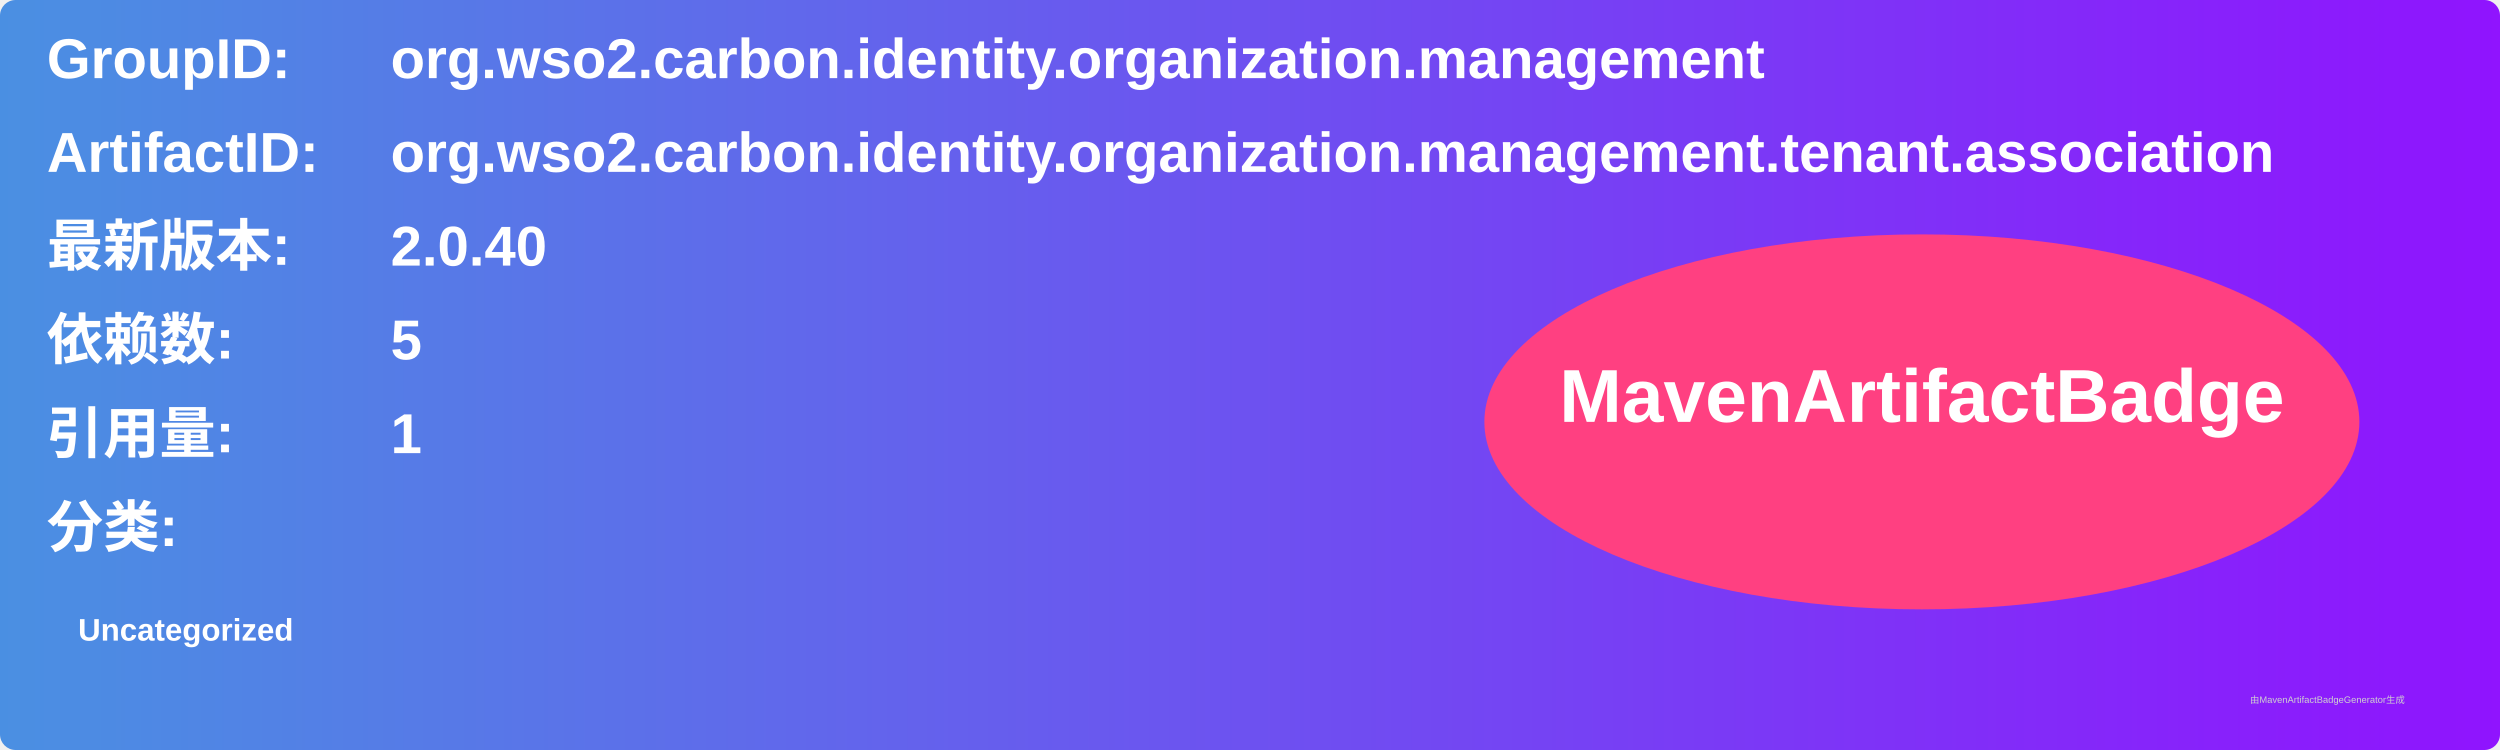
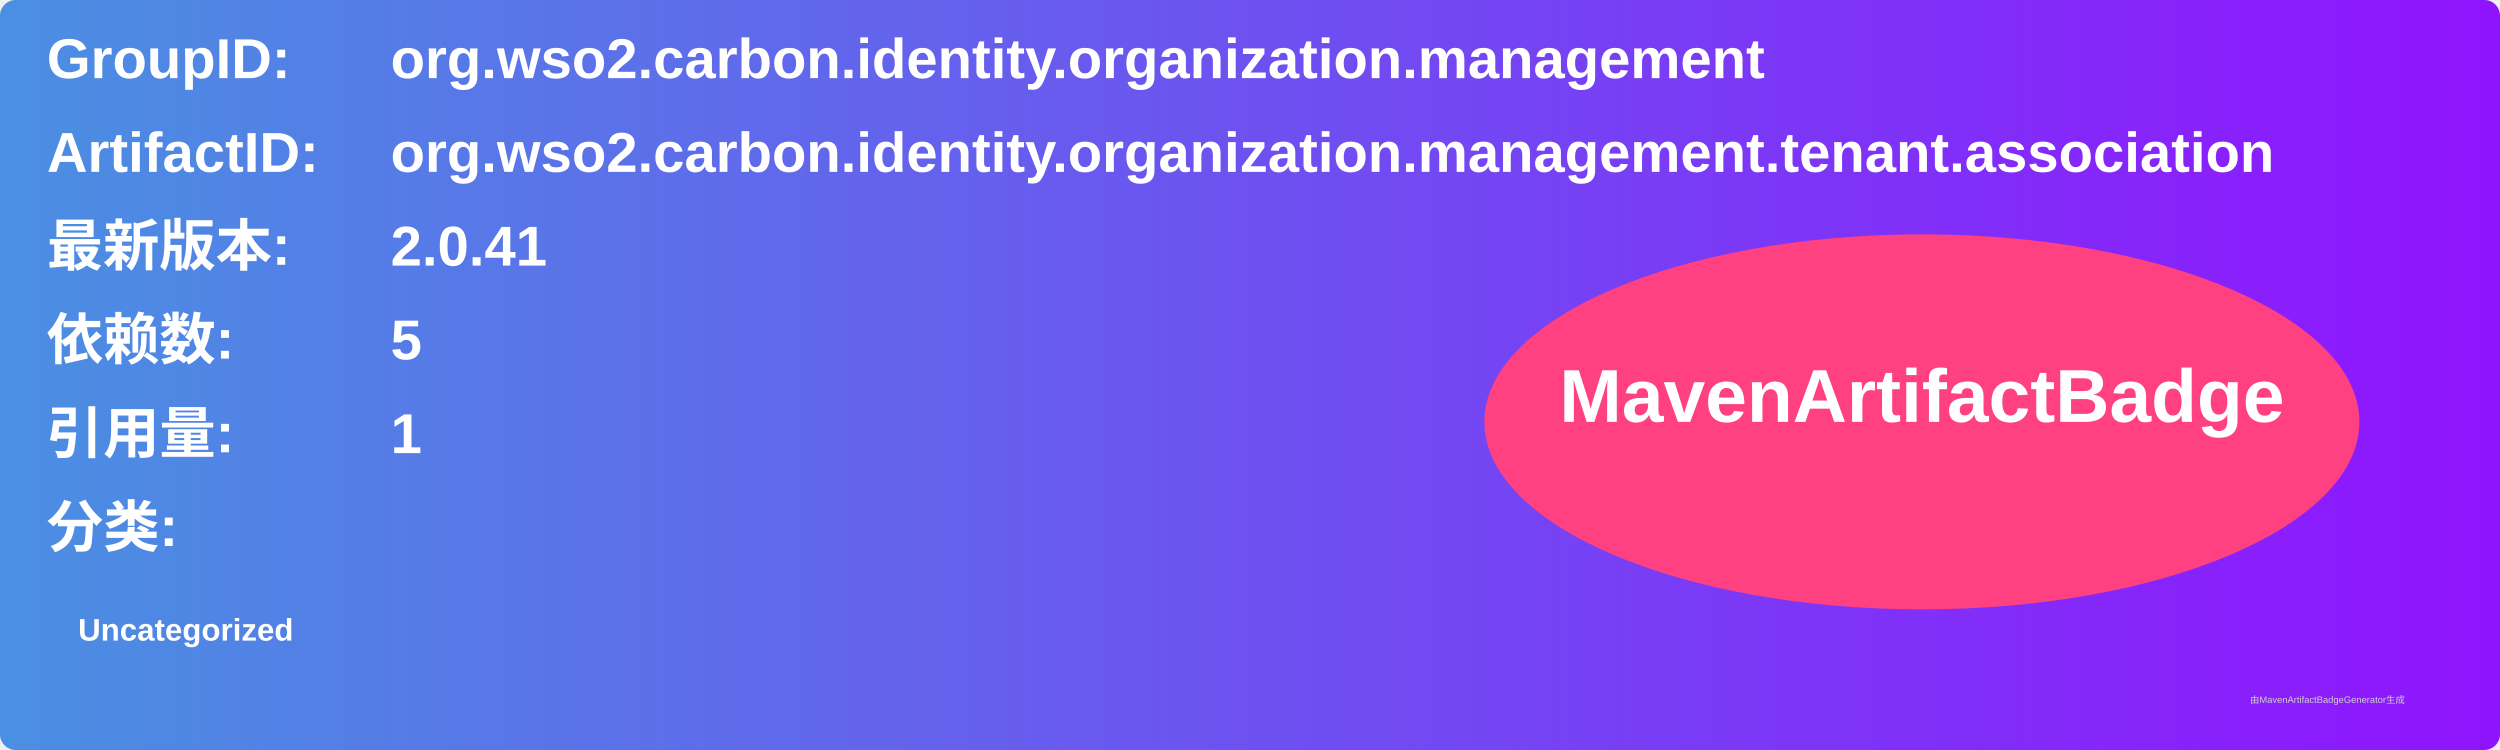
<svg xmlns="http://www.w3.org/2000/svg" width="800" height="240" viewBox="0 0 800 240">
  <linearGradient id="grad" x1="0%" y1="0%" x2="100%" y2="0%">
    <stop offset="0%" stop-color="#4a90e2" />
    <stop offset="100%" stop-color="#9013fe" />
  </linearGradient>
  <rect width="100%" height="100%" rx="5" ry="5" fill="url(#grad)" />
  <g transform="translate(15, 15)">
    <text x="0" y="10" font-family="Arial" font-size="18" fill="white" font-weight="bold" width="260">GroupID:</text>
    <text x="110" y="10" font-family="Arial" font-size="18" fill="white" font-weight="bold" width="460">org.wso2.carbon.identity.organization.management</text>
    <text x="0" y="40" font-family="Arial" font-size="18" fill="white" font-weight="bold" width="260">ArtifactID:</text>
    <text x="110" y="40" font-family="Arial" font-size="18" fill="white" font-weight="bold" width="460">org.wso2.carbon.identity.organization.management.tenant.association</text>
    <text x="0" y="70" font-family="Arial" font-size="18" fill="white" font-weight="bold">最新版本:</text>
    <text x="110" y="70" font-family="Arial" font-size="18" fill="white" font-weight="bold">
-       <tspan font-weight="bold">2.0.40</tspan>
+       <tspan font-weight="bold">2.0.41</tspan>
    </text>
    <text x="0" y="100" font-family="Arial" font-size="18" fill="white" font-weight="bold">依赖数: </text>
    <text x="110" y="100" font-family="Arial" font-size="18" fill="white">
      <tspan font-weight="bold">5</tspan>
    </text>
    <text x="0" y="130" font-family="Arial" font-size="18" fill="white" font-weight="bold">引用量: </text>
    <text x="110" y="130" font-family="Arial" font-size="18" fill="white">
      <tspan font-weight="bold">1</tspan>
    </text>
    <text x="0" y="160" font-family="Arial" font-size="18" fill="white" font-weight="bold">分类:</text>
    <text x="10" y="190" font-family="Arial" font-size="10" fill="white">
      <tspan font-weight="bold">Uncategorized</tspan>
    </text>
    <ellipse cx="600" cy="120" rx="140" ry="60" fill="#ff4081" />
    <text x="600" y="120" text-anchor="middle" font-family="Arial" font-size="24" fill="white" font-weight="bold">MavenArtifactBadge</text>
  </g>
  <text x="720" y="225" font-family="Arial" font-size="3" fill="#d0d0d0">由MavenArtifactBadgeGenerator生成</text>
</svg>
